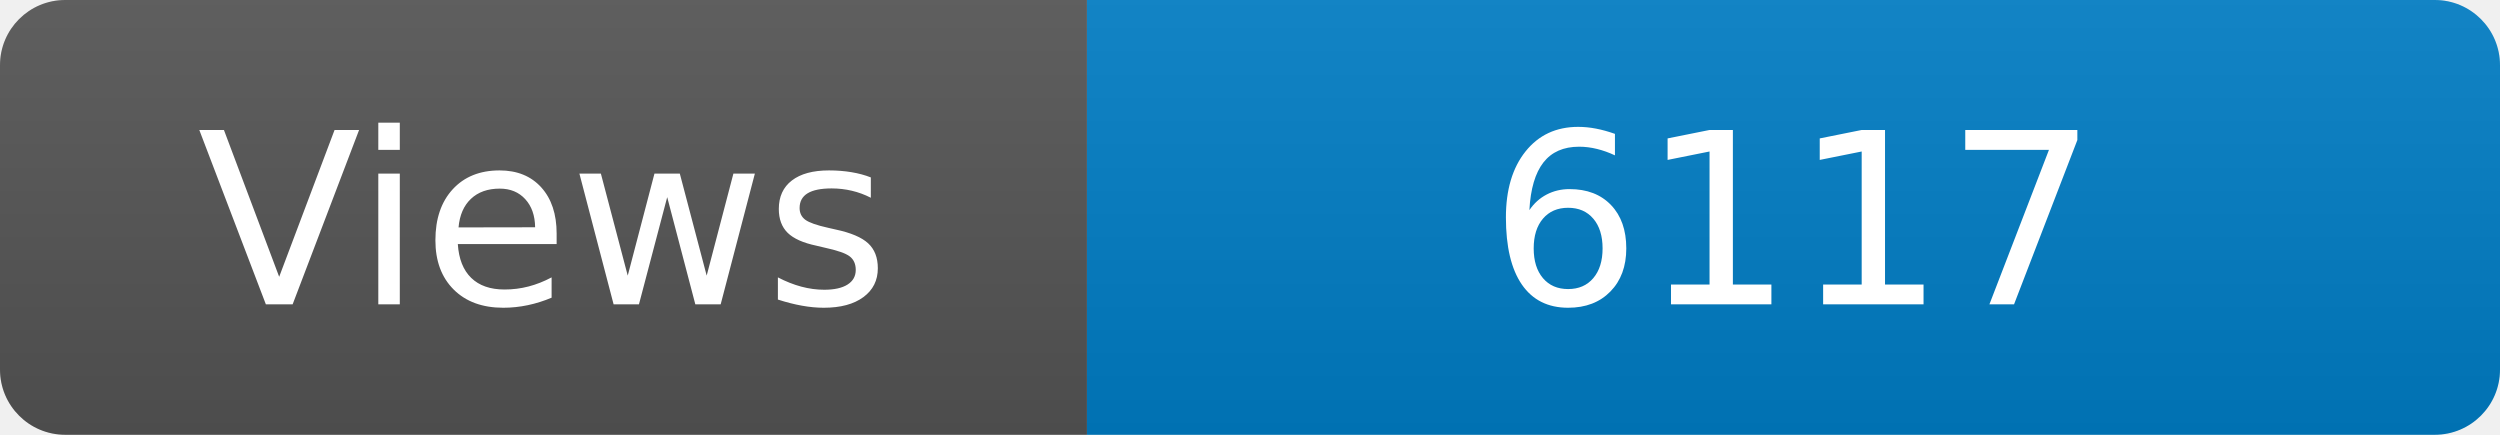
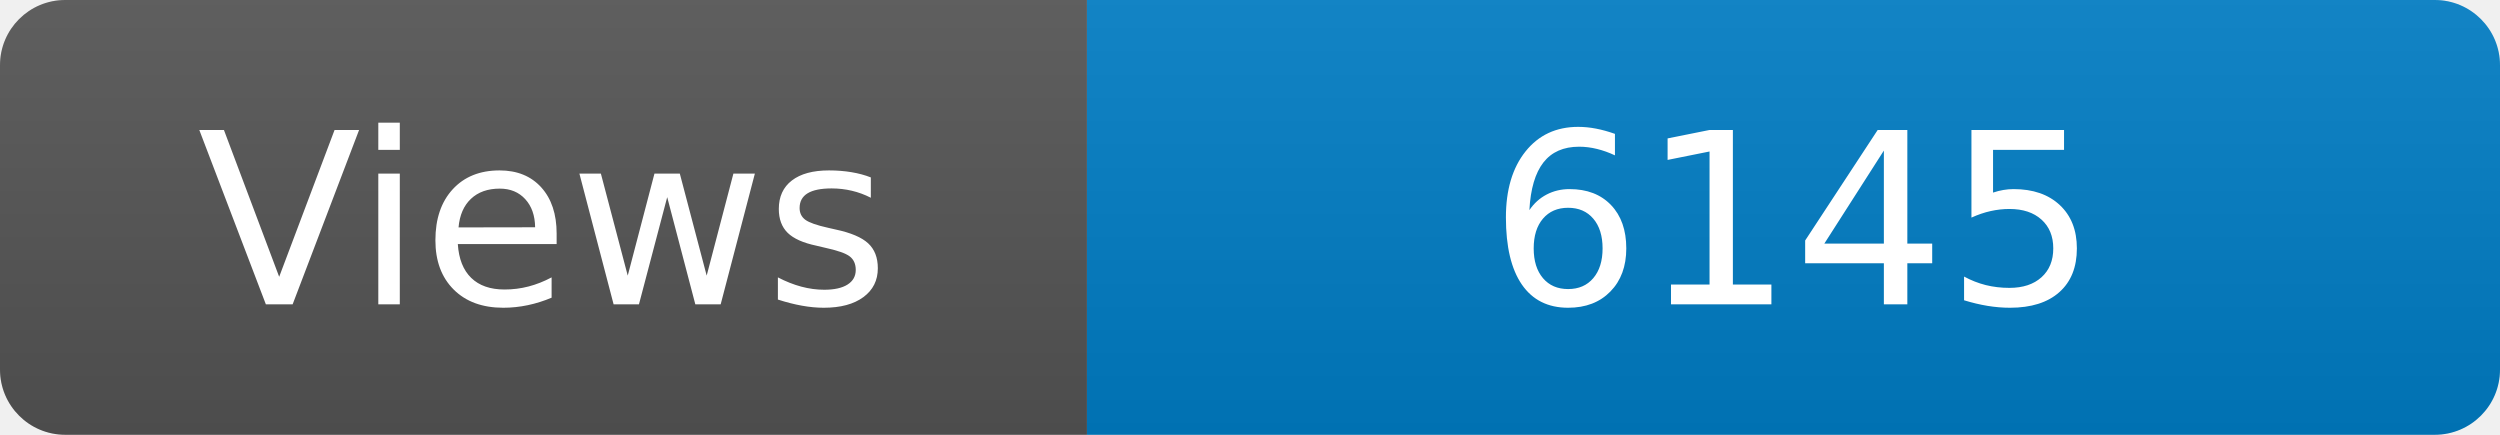
<svg xmlns="http://www.w3.org/2000/svg" width="115" height="20" role="img" aria-label="Maintained?: yes">
  <linearGradient id="s" x2="0" y2="100%">
    <stop offset="0" stop-color="#bbb" stop-opacity=".1" />
    <stop offset="1" stop-opacity=".1" />
  </linearGradient>
  <clipPath id="r">
    <rect width="115" height="20" rx="3" fill="#fff" />
  </clipPath>
  <g clip-path="url(#r)">
    <rect width="50" height="20" fill="#555" />
    <rect x="50" width="160" height="20" fill="#007ec6" />
    <rect width="115" height="20" fill="url(#s)" />
  </g>
  <g fill="#fff" text-anchor="middle" font-family="Verdana,Geneva,DejaVu Sans,sans-serif" font-size="110">
    <text x="250" y="140" transform="scale(.1)" fill="#fff">Views</text>
-     <text x="825" y="140" transform="scale(.1)" fill="#fff">6117</text>
+     <text x="825" y="140" transform="scale(.1)" fill="#fff">6145</text>
  </g>
</svg>
